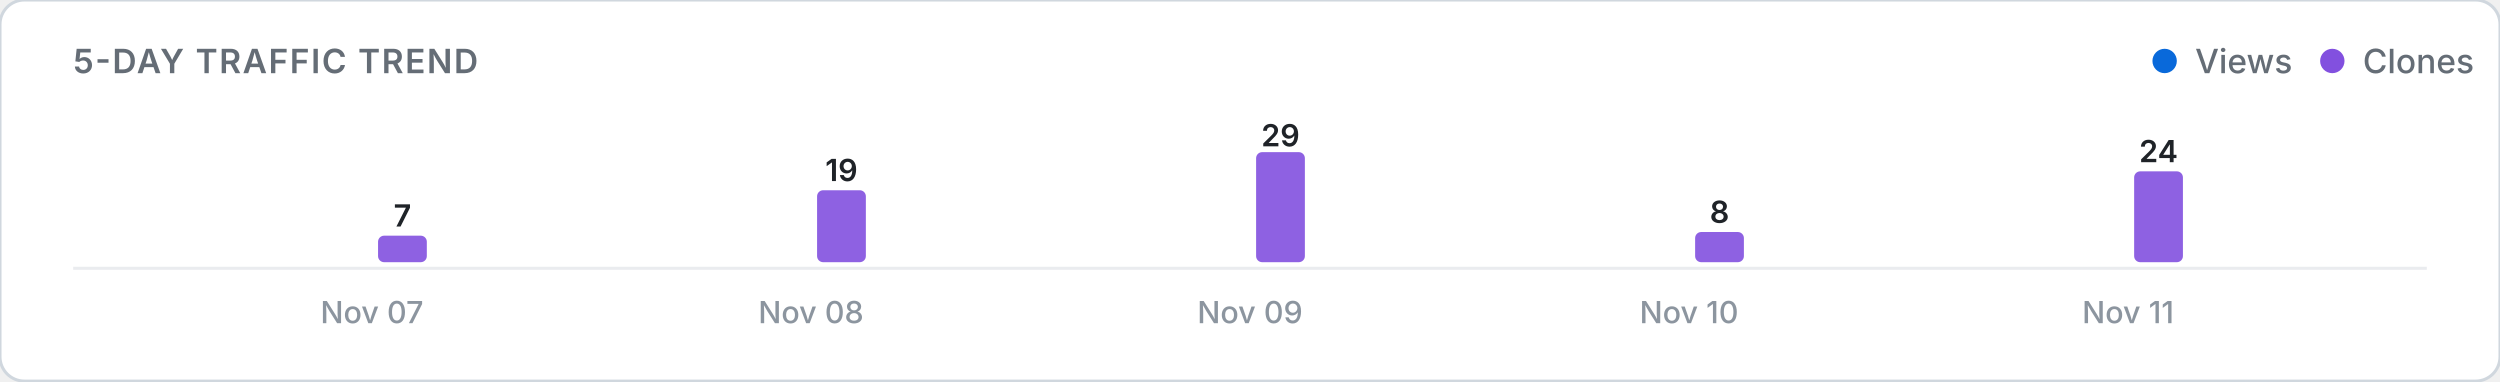
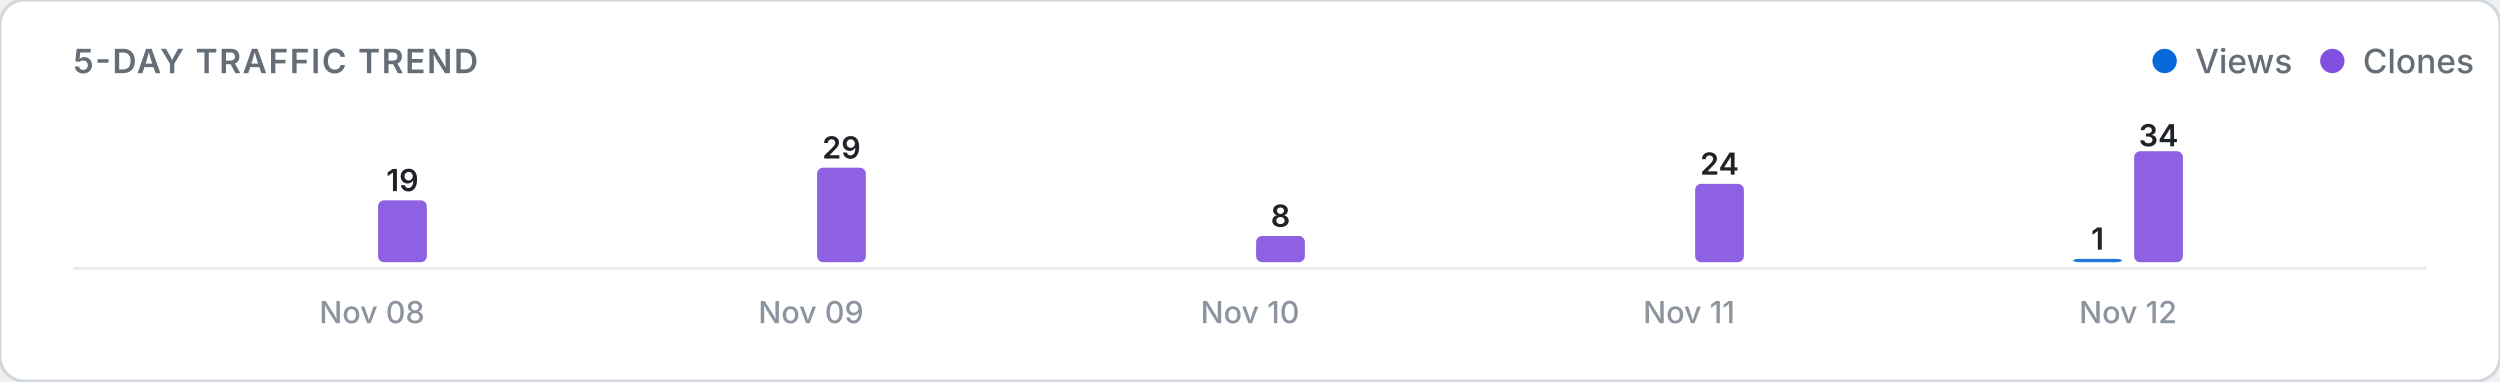
<svg xmlns="http://www.w3.org/2000/svg" viewBox="0 0 820 125" width="100%" height="auto">
  <defs>
    <style>
      .card-bg { fill: #ffffff; stroke: #d0d7de; stroke-width: 1; }
      .title-text { font: 600 11px -apple-system, BlinkMacSystemFont, "Segoe UI", Inter, Roboto, sans-serif; fill: #656d76; letter-spacing: 0.5px; }
      .legend-text { font: 500 11px -apple-system, BlinkMacSystemFont, "Segoe UI", Inter, Roboto, sans-serif; fill: #656d76; }
      .axis-label { font: 500 10px -apple-system, BlinkMacSystemFont, "Segoe UI", Inter, Roboto, sans-serif; fill: #8c959f; }
      .count-label { font: 600 10px -apple-system, BlinkMacSystemFont, "Segoe UI", Inter, Roboto, sans-serif; fill: #1f2328; }
      .empty-text { font: 400 11px -apple-system, BlinkMacSystemFont, "Segoe UI", Inter, Roboto, sans-serif; fill: #8c959f; }
      .baseline { stroke: #eaecef; stroke-width: 1; }
      @media (prefers-color-scheme: dark) {
        .card-bg { fill: #0d1117; stroke: #30363d; }
        .title-text { fill: #8b949e; }
        .legend-text { fill: #8b949e; }
        .axis-label { fill: #6e7681; }
        .count-label { fill: #f0f6fc; }
        .empty-text { fill: #6e7681; }
        .baseline { stroke: #21262d; }
      }
    </style>
  </defs>
  <rect width="820" height="125" rx="8" class="card-bg" />
  <text x="24" y="24" class="title-text">5-DAY TRAFFIC TREND</text>
  <g>
    <circle cx="710" cy="20" r="4" fill="#0969da" />
    <text x="720" y="24" class="legend-text">Views</text>
    <circle cx="765" cy="20" r="4" fill="#8250df" />
    <text x="775" y="24" class="legend-text">Clones</text>
  </g>
  <line x1="24" y1="88" x2="796" y2="88" class="baseline" />
  <g>
    <rect x="104.0" y="86.0" width="16.0" height="0.0" rx="2" fill="#0969da" opacity="0.9" />
-     <rect x="124.0" y="77.3" width="16.0" height="8.7" rx="2" fill="#8250df" opacity="0.9" />
-     <text x="132.0" y="74.3" class="count-label" text-anchor="middle">7</text>
-     <text x="122.0" y="106" class="axis-label" text-anchor="middle">Nov 07</text>
+     <rect x="124.0" y="65.7" width="16.0" height="20.3" rx="2" fill="#8250df" opacity="0.9" />
+     <text x="132.0" y="62.7" class="count-label" text-anchor="middle">19</text>
+     <text x="122.0" y="106" class="axis-label" text-anchor="middle">Nov 08</text>
    <rect x="248.0" y="86.0" width="16.0" height="0.0" rx="2" fill="#0969da" opacity="0.9" />
-     <rect x="268.0" y="62.4" width="16.0" height="23.6" rx="2" fill="#8250df" opacity="0.9" />
-     <text x="276.0" y="59.4" class="count-label" text-anchor="middle">19</text>
-     <text x="266.0" y="106" class="axis-label" text-anchor="middle">Nov 08</text>
+     <rect x="268.0" y="55.0" width="16.0" height="31.0" rx="2" fill="#8250df" opacity="0.9" />
+     <text x="276.0" y="52.0" class="count-label" text-anchor="middle">29</text>
+     <text x="266.0" y="106" class="axis-label" text-anchor="middle">Nov 09</text>
    <rect x="392.0" y="86.0" width="16.0" height="0.0" rx="2" fill="#0969da" opacity="0.9" />
-     <rect x="412.0" y="49.9" width="16.0" height="36.1" rx="2" fill="#8250df" opacity="0.9" />
-     <text x="420.0" y="48.0" class="count-label" text-anchor="middle">29</text>
-     <text x="410.0" y="106" class="axis-label" text-anchor="middle">Nov 09</text>
+     <rect x="412.0" y="77.4" width="16.0" height="8.6" rx="2" fill="#8250df" opacity="0.9" />
+     <text x="420.0" y="74.4" class="count-label" text-anchor="middle">8</text>
+     <text x="410.0" y="106" class="axis-label" text-anchor="middle">Nov 10</text>
    <rect x="536.0" y="86.0" width="16.0" height="0.0" rx="2" fill="#0969da" opacity="0.9" />
-     <rect x="556.0" y="76.1" width="16.0" height="9.9" rx="2" fill="#8250df" opacity="0.9" />
-     <text x="564.0" y="73.1" class="count-label" text-anchor="middle">8</text>
-     <text x="554.0" y="106" class="axis-label" text-anchor="middle">Nov 10</text>
-     <rect x="680.0" y="86.0" width="16.0" height="0.0" rx="2" fill="#0969da" opacity="0.9" />
-     <rect x="700.0" y="56.2" width="16.0" height="29.8" rx="2" fill="#8250df" opacity="0.9" />
-     <text x="708.0" y="53.2" class="count-label" text-anchor="middle">24</text>
-     <text x="698.0" y="106" class="axis-label" text-anchor="middle">Nov 11</text>
+     <rect x="556.0" y="60.3" width="16.0" height="25.7" rx="2" fill="#8250df" opacity="0.9" />
+     <text x="564.0" y="57.3" class="count-label" text-anchor="middle">24</text>
+     <text x="554.0" y="106" class="axis-label" text-anchor="middle">Nov 11</text>
+     <rect x="680.0" y="84.9" width="16.0" height="1.1" rx="2" fill="#0969da" opacity="0.9" />
+     <text x="688.0" y="81.9" class="count-label" text-anchor="middle">1</text>
+     <rect x="700.0" y="49.6" width="16.0" height="36.4" rx="2" fill="#8250df" opacity="0.9" />
+     <text x="708.0" y="48.0" class="count-label" text-anchor="middle">34</text>
+     <text x="698.0" y="106" class="axis-label" text-anchor="middle">Nov 12</text>
  </g>
</svg>
